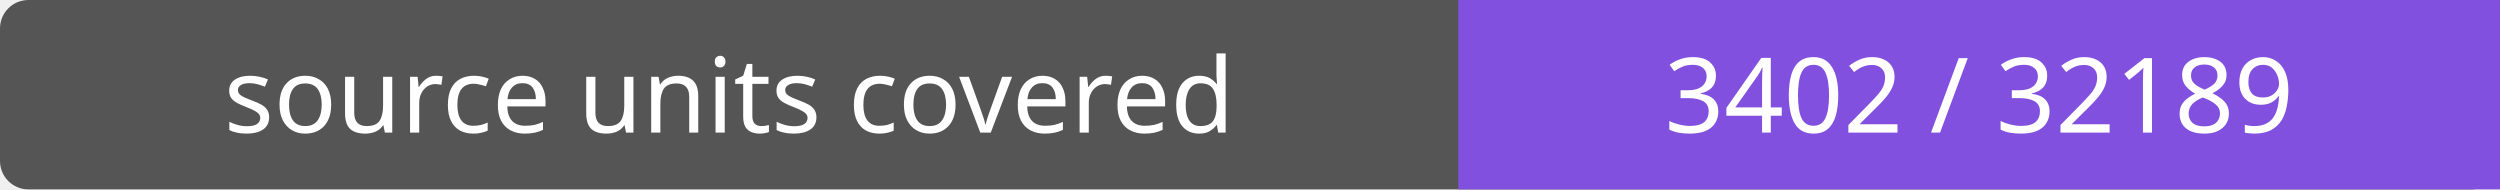
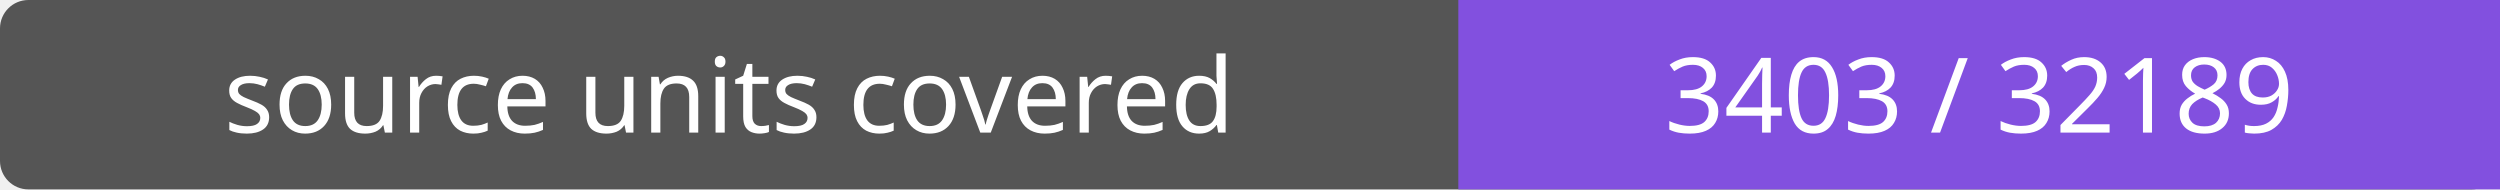
- <svg xmlns="http://www.w3.org/2000/svg" width="264" height="20" role="img" aria-label="source units covered: 3402 / 32189">
+ <svg xmlns="http://www.w3.org/2000/svg" width="264" height="20" role="img" aria-label="source units covered: 3403 / 32189">
  <rect width="264" height="20" rx="3" fill="#555" />
  <path fill="#8250df" d="M154 0h110v20H154z" />
  <g fill="#fff" text-anchor="middle" font-family="Verdana,sans-serif" font-size="11">
    <text x="77.0" y="14">source units covered</text>
-     <text x="209.0" y="14">3402 / 32189</text>
+     <text x="209.0" y="14">3403 / 32189</text>
  </g>
</svg>
